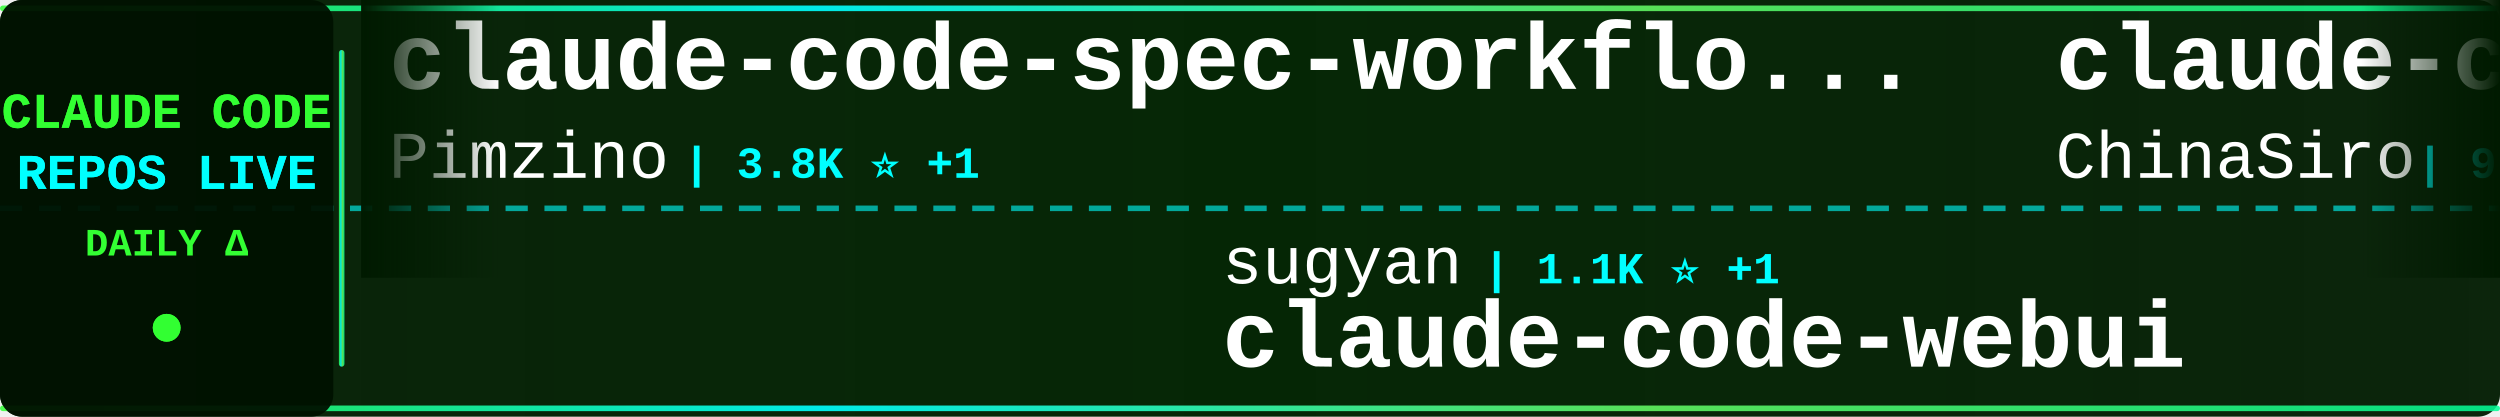
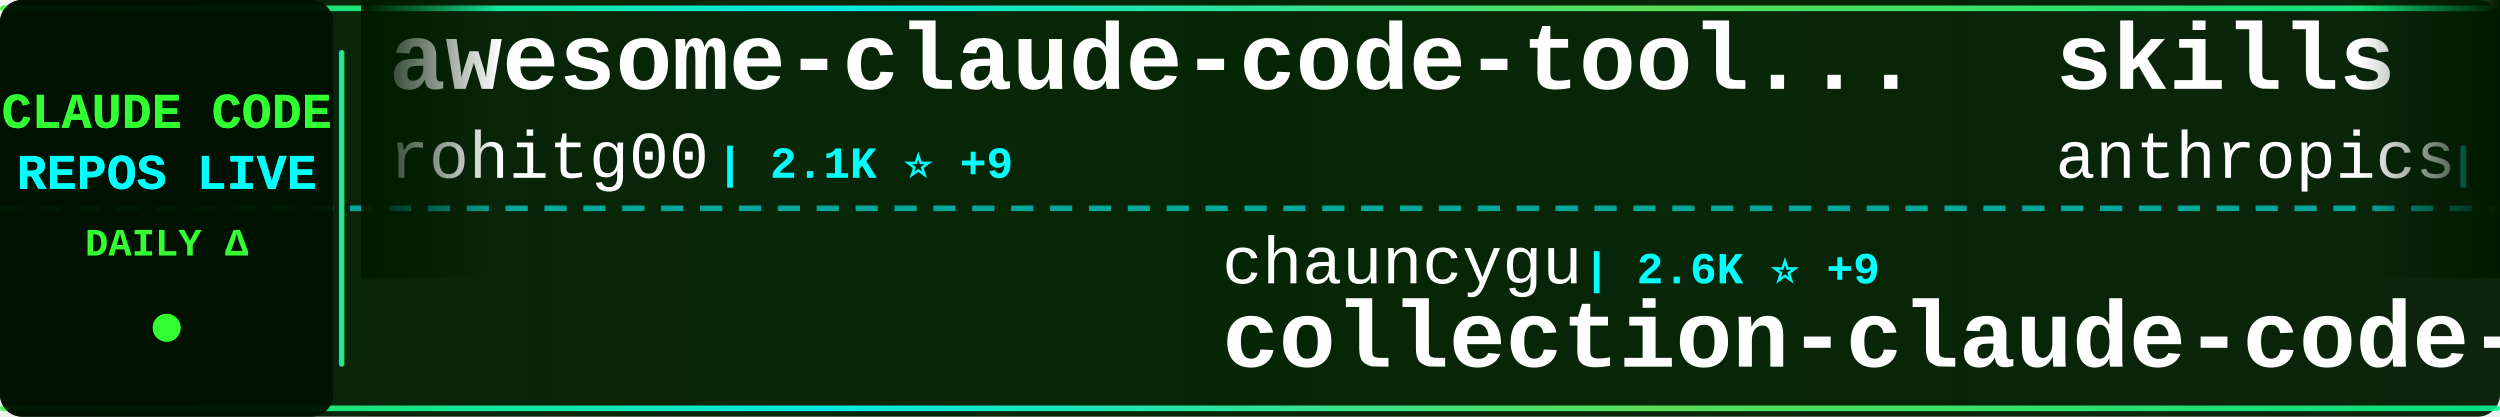
<svg xmlns="http://www.w3.org/2000/svg" width="900" height="150">
  <defs>
    <linearGradient id="tickerBg" x1="0%" y1="0%" x2="100%" y2="0%">
      <stop offset="0%" style="stop-color:#001a00;stop-opacity:0.95" />
      <stop offset="50%" style="stop-color:#002200;stop-opacity:0.98" />
      <stop offset="100%" style="stop-color:#001a00;stop-opacity:0.95" />
    </linearGradient>
    <linearGradient id="borderGrad" x1="0%" y1="0%" x2="100%" y2="0%">
      <stop offset="0%" style="stop-color:#33ff33;stop-opacity:0.85">
        <animate attributeName="stop-opacity" values="0.85;1;0.85" dur="2s" repeatCount="indefinite" />
      </stop>
      <stop offset="33%" style="stop-color:#00ffff;stop-opacity:0.9">
        <animate attributeName="stop-opacity" values="0.9;1;0.9" dur="2.2s" repeatCount="indefinite" />
      </stop>
      <stop offset="66%" style="stop-color:#66ff66;stop-opacity:0.85">
        <animate attributeName="stop-opacity" values="0.85;1;0.85" dur="1.8s" repeatCount="indefinite" />
      </stop>
      <stop offset="100%" style="stop-color:#00ff99;stop-opacity:0.85">
        <animate attributeName="stop-opacity" values="0.85;1;0.85" dur="2s" repeatCount="indefinite" />
      </stop>
    </linearGradient>
    <filter id="textGlow">
      <feGaussianBlur stdDeviation="0.1" result="coloredBlur" />
      <feMerge>
        <feMergeNode in="coloredBlur" />
        <feMergeNode in="SourceGraphic" />
      </feMerge>
    </filter>
    <filter id="metricGlow">
      <feGaussianBlur stdDeviation="0.2" result="coloredBlur" />
      <feMerge>
        <feMergeNode in="coloredBlur" />
        <feMergeNode in="SourceGraphic" />
      </feMerge>
    </filter>
    <linearGradient id="leftFade" x1="0%" y1="0%" x2="100%" y2="0%">
      <stop offset="0%" style="stop-color:#001a00;stop-opacity:1" />
      <stop offset="100%" style="stop-color:#001a00;stop-opacity:0" />
    </linearGradient>
    <linearGradient id="rightFade" x1="0%" y1="0%" x2="100%" y2="0%">
      <stop offset="0%" style="stop-color:#001a00;stop-opacity:0" />
      <stop offset="100%" style="stop-color:#001a00;stop-opacity:1" />
    </linearGradient>
  </defs>
  <rect width="900" height="150" fill="url(#tickerBg)" rx="8" />
  <rect x="0" y="2" width="900" height="2" fill="url(#borderGrad)" rx="1" />
  <rect x="0" y="146" width="900" height="2" fill="url(#borderGrad)" rx="1" />
  <line x1="0" y1="75" x2="900" y2="75" stroke="#00ffff" stroke-width="2" stroke-dasharray="8 6" opacity="0.6" />
  <rect x="0" y="0" width="120" height="150" fill="#001100" opacity="0.95" rx="8" />
  <text x="60" y="46" font-family="'Courier New', monospace" font-size="18" font-weight="bold" fill="#33ff33" text-anchor="middle" filter="url(#textGlow)">
    CLAUDE CODE
  </text>
  <text x="60" y="68" font-family="'Courier New', monospace" font-size="18" font-weight="bold" fill="#00ffff" text-anchor="middle" filter="url(#textGlow)">
    REPOS LIVE
  </text>
  <text x="60" y="92" font-family="'Courier New', monospace" font-size="14" font-weight="bold" fill="#33ff33" text-anchor="middle">
    DAILY Δ
  </text>
  <circle cx="60" cy="118" r="5" fill="#33ff33" filter="url(#metricGlow)">
    <animate attributeName="r" values="4;6;4" dur="1.5s" repeatCount="indefinite" />
    <animate attributeName="opacity" values="0.6;1;0.6" dur="1.5s" repeatCount="indefinite" />
  </circle>
  <rect x="122" y="18" width="2" height="114" fill="url(#borderGrad)" rx="1" />
  <clipPath id="tickerClip">
    <rect x="130" y="0" width="770" height="150" />
  </clipPath>
  <g clip-path="url(#tickerClip)">
    <g id="tickerItems">
      <animateTransform attributeName="transform" attributeType="XML" type="translate" from="0 0" to="-3000 0" dur="54s" repeatCount="indefinite" />
      <g transform="translate(0, 0)">
-         <text x="140" y="32" font-family="'Courier New', monospace" font-size="34" font-weight="bold" fill="#ffffff">claude-code-spec-workflo...</text>
-         <text x="140" y="64" font-family="'Courier New', monospace" font-size="24" font-weight="normal" fill="#ffffff" opacity="1.0">Pimzino</text>
-         <text x="246" y="64" font-family="'Courier New', monospace" font-size="16" font-weight="bold" fill="#00ffff"> | 3.8K ⭐ +1</text>
+         <text x="140" y="32" font-family="'Courier New', monospace" font-size="34" font-weight="bold" fill="#ffffff">awesome-claude-code-tool...</text>
+         <text x="140" y="64" font-family="'Courier New', monospace" font-size="24" font-weight="normal" fill="#ffffff" opacity="1.0">rohitg00</text>
+         <text x="258" y="64" font-family="'Courier New', monospace" font-size="16" font-weight="bold" fill="#00ffff"> | 2.1K ⭐ +9</text>
      </g>
      <g transform="translate(300, 0)">
-         <text x="140" y="102" font-family="'Courier New', monospace" font-size="24" font-weight="normal" fill="#ffffff" opacity="1.0">sugyan</text>
-         <text x="234" y="102" font-family="'Courier New', monospace" font-size="16" font-weight="bold" fill="#00ffff"> | 1.1K ⭐ +1</text>
-         <text x="140" y="132" font-family="'Courier New', monospace" font-size="34" font-weight="bold" fill="#ffffff">claude-code-webui</text>
+         <text x="140" y="102" font-family="'Courier New', monospace" font-size="24" font-weight="normal" fill="#ffffff" opacity="1.0">chauncygu</text>
+         <text x="270" y="102" font-family="'Courier New', monospace" font-size="16" font-weight="bold" fill="#00ffff"> | 2.6K ⭐ +9</text>
+         <text x="140" y="132" font-family="'Courier New', monospace" font-size="34" font-weight="bold" fill="#ffffff">collection-claude-code-s...</text>
      </g>
      <g transform="translate(600, 0)">
-         <text x="140" y="32" font-family="'Courier New', monospace" font-size="34" font-weight="bold" fill="#ffffff">claude-code-sourcemap</text>
-         <text x="140" y="64" font-family="'Courier New', monospace" font-size="24" font-weight="normal" fill="#ffffff" opacity="1.0">ChinaSiro</text>
-         <text x="270" y="64" font-family="'Courier New', monospace" font-size="16" font-weight="bold" fill="#00ffff"> | 9.4K ⭐ +7</text>
+         <text x="140" y="32" font-family="'Courier New', monospace" font-size="34" font-weight="bold" fill="#ffffff">skills</text>
+         <text x="140" y="64" font-family="'Courier New', monospace" font-size="24" font-weight="normal" fill="#ffffff" opacity="1.0">anthropics</text>
+         <text x="282" y="64" font-family="'Courier New', monospace" font-size="16" font-weight="bold" fill="#00ffff"> | 150.9K ⭐ +443</text>
      </g>
      <g transform="translate(900, 0)">
-         <text x="140" y="102" font-family="'Courier New', monospace" font-size="24" font-weight="normal" fill="#ffffff" opacity="1.0">anthropics</text>
-         <text x="282" y="102" font-family="'Courier New', monospace" font-size="16" font-weight="bold" fill="#00ffff"> | 8.0K ⭐ +11</text>
-         <text x="140" y="132" font-family="'Courier New', monospace" font-size="34" font-weight="bold" fill="#ffffff">claude-code-action</text>
+         <text x="140" y="102" font-family="'Courier New', monospace" font-size="24" font-weight="normal" fill="#ffffff" opacity="1.0">https-deeplearning-ai</text>
+         <text x="414" y="102" font-family="'Courier New', monospace" font-size="16" font-weight="bold" fill="#00ffff"> | 528 ⭐</text>
+         <text x="140" y="132" font-family="'Courier New', monospace" font-size="34" font-weight="bold" fill="#ffffff">sc-claude-code-files</text>
      </g>
      <g transform="translate(1200, 0)">
-         <text x="140" y="32" font-family="'Courier New', monospace" font-size="34" font-weight="bold" fill="#ffffff">claude-code-security-rev...</text>
-         <text x="140" y="64" font-family="'Courier New', monospace" font-size="24" font-weight="normal" fill="#ffffff" opacity="1.0">anthropics</text>
-         <text x="282" y="64" font-family="'Courier New', monospace" font-size="16" font-weight="bold" fill="#00ffff"> | 5.2K ⭐ +26</text>
+         <text x="140" y="32" font-family="'Courier New', monospace" font-size="34" font-weight="bold" fill="#ffffff">claude-code-settings</text>
+         <text x="140" y="64" font-family="'Courier New', monospace" font-size="24" font-weight="normal" fill="#ffffff" opacity="1.0">feiskyer</text>
+         <text x="258" y="64" font-family="'Courier New', monospace" font-size="16" font-weight="bold" fill="#00ffff"> | 1.6K ⭐ +2</text>
      </g>
      <g transform="translate(1500, 0)">
+         <text x="140" y="102" font-family="'Courier New', monospace" font-size="24" font-weight="normal" fill="#ffffff" opacity="1.0">liuup</text>
+         <text x="222" y="102" font-family="'Courier New', monospace" font-size="16" font-weight="bold" fill="#00ffff"> | 3.2K ⭐ +23</text>
+         <text x="140" y="132" font-family="'Courier New', monospace" font-size="34" font-weight="bold" fill="#ffffff">claude-code-analysis</text>
+       </g>
+       <g transform="translate(1800, 0)">
+         <text x="140" y="32" font-family="'Courier New', monospace" font-size="34" font-weight="bold" fill="#ffffff">pi-vs-claude-code</text>
+         <text x="140" y="64" font-family="'Courier New', monospace" font-size="24" font-weight="normal" fill="#ffffff" opacity="1.0">disler</text>
+         <text x="234" y="64" font-family="'Courier New', monospace" font-size="16" font-weight="bold" fill="#00ffff"> | 1.4K ⭐ +3</text>
+       </g>
+       <g transform="translate(2100, 0)">
+         <text x="140" y="102" font-family="'Courier New', monospace" font-size="24" font-weight="normal" fill="#ffffff" opacity="1.0">Windy3f3f3f3f</text>
+         <text x="318" y="102" font-family="'Courier New', monospace" font-size="16" font-weight="bold" fill="#00ffff"> | 1.4K ⭐ +3</text>
+         <text x="140" y="132" font-family="'Courier New', monospace" font-size="34" font-weight="bold" fill="#ffffff">claude-code-from-scratch</text>
+       </g>
+       <g transform="translate(2400, 0)">
+         <text x="140" y="32" font-family="'Courier New', monospace" font-size="34" font-weight="bold" fill="#ffffff">claude-code-ultimate-gui...</text>
+         <text x="140" y="64" font-family="'Courier New', monospace" font-size="24" font-weight="normal" fill="#ffffff" opacity="1.0">FlorianBruniaux</text>
+         <text x="342" y="64" font-family="'Courier New', monospace" font-size="16" font-weight="bold" fill="#00ffff"> | 5.0K ⭐ +29</text>
+       </g>
+       <g transform="translate(2700, 0)">
        <text x="140" y="102" font-family="'Courier New', monospace" font-size="24" font-weight="normal" fill="#ffffff" opacity="1.0">oboard</text>
-         <text x="234" y="102" font-family="'Courier New', monospace" font-size="16" font-weight="bold" fill="#00ffff"> | 3.2K ⭐</text>
+         <text x="234" y="102" font-family="'Courier New', monospace" font-size="16" font-weight="bold" fill="#00ffff"> | 3.2K ⭐ +2</text>
        <text x="140" y="132" font-family="'Courier New', monospace" font-size="34" font-weight="bold" fill="#ffffff">claude-code-rev</text>
      </g>
-       <g transform="translate(1800, 0)">
-         <text x="140" y="32" font-family="'Courier New', monospace" font-size="34" font-weight="bold" fill="#ffffff">Claude-Code-Source-Study</text>
-         <text x="140" y="64" font-family="'Courier New', monospace" font-size="24" font-weight="normal" fill="#ffffff" opacity="1.0">luyao618</text>
-         <text x="258" y="64" font-family="'Courier New', monospace" font-size="16" font-weight="bold" fill="#00ffff"> | 1.5K ⭐ +3</text>
-       </g>
-       <g transform="translate(2100, 0)">
-         <text x="140" y="102" font-family="'Courier New', monospace" font-size="24" font-weight="normal" fill="#ffffff" opacity="1.0">edmund-io</text>
-         <text x="270" y="102" font-family="'Courier New', monospace" font-size="16" font-weight="bold" fill="#00ffff"> | 1.5K ⭐</text>
-         <text x="140" y="132" font-family="'Courier New', monospace" font-size="34" font-weight="bold" fill="#ffffff">edmunds-claude-code</text>
-       </g>
-       <g transform="translate(2400, 0)">
-         <text x="140" y="32" font-family="'Courier New', monospace" font-size="34" font-weight="bold" fill="#ffffff">claude-code-my-workflow</text>
-         <text x="140" y="64" font-family="'Courier New', monospace" font-size="24" font-weight="normal" fill="#ffffff" opacity="1.0">pedrohcgs</text>
-         <text x="270" y="64" font-family="'Courier New', monospace" font-size="16" font-weight="bold" fill="#00ffff"> | 1.3K ⭐ +3</text>
-       </g>
-       <g transform="translate(2700, 0)">
-         <text x="140" y="102" font-family="'Courier New', monospace" font-size="24" font-weight="normal" fill="#ffffff" opacity="1.0">davila7</text>
-         <text x="246" y="102" font-family="'Courier New', monospace" font-size="16" font-weight="bold" fill="#00ffff"> | 28.1K ⭐ +27</text>
-         <text x="140" y="132" font-family="'Courier New', monospace" font-size="34" font-weight="bold" fill="#ffffff">claude-code-templates</text>
-       </g>
      <g transform="translate(3000, 0)">
-         <text x="140" y="32" font-family="'Courier New', monospace" font-size="34" font-weight="bold" fill="#ffffff">claude-code-spec-workflo...</text>
-         <text x="140" y="64" font-family="'Courier New', monospace" font-size="24" font-weight="normal" fill="#ffffff" opacity="1.0">Pimzino</text>
-         <text x="246" y="64" font-family="'Courier New', monospace" font-size="16" font-weight="bold" fill="#00ffff"> | 3.8K ⭐ +1</text>
+         <text x="140" y="32" font-family="'Courier New', monospace" font-size="34" font-weight="bold" fill="#ffffff">awesome-claude-code-tool...</text>
+         <text x="140" y="64" font-family="'Courier New', monospace" font-size="24" font-weight="normal" fill="#ffffff" opacity="1.0">rohitg00</text>
+         <text x="258" y="64" font-family="'Courier New', monospace" font-size="16" font-weight="bold" fill="#00ffff"> | 2.1K ⭐ +9</text>
      </g>
      <g transform="translate(3300, 0)">
-         <text x="140" y="102" font-family="'Courier New', monospace" font-size="24" font-weight="normal" fill="#ffffff" opacity="1.0">sugyan</text>
-         <text x="234" y="102" font-family="'Courier New', monospace" font-size="16" font-weight="bold" fill="#00ffff"> | 1.1K ⭐ +1</text>
-         <text x="140" y="132" font-family="'Courier New', monospace" font-size="34" font-weight="bold" fill="#ffffff">claude-code-webui</text>
+         <text x="140" y="102" font-family="'Courier New', monospace" font-size="24" font-weight="normal" fill="#ffffff" opacity="1.0">chauncygu</text>
+         <text x="270" y="102" font-family="'Courier New', monospace" font-size="16" font-weight="bold" fill="#00ffff"> | 2.6K ⭐ +9</text>
+         <text x="140" y="132" font-family="'Courier New', monospace" font-size="34" font-weight="bold" fill="#ffffff">collection-claude-code-s...</text>
      </g>
      <g transform="translate(3600, 0)">
-         <text x="140" y="32" font-family="'Courier New', monospace" font-size="34" font-weight="bold" fill="#ffffff">claude-code-sourcemap</text>
-         <text x="140" y="64" font-family="'Courier New', monospace" font-size="24" font-weight="normal" fill="#ffffff" opacity="1.0">ChinaSiro</text>
-         <text x="270" y="64" font-family="'Courier New', monospace" font-size="16" font-weight="bold" fill="#00ffff"> | 9.4K ⭐ +7</text>
+         <text x="140" y="32" font-family="'Courier New', monospace" font-size="34" font-weight="bold" fill="#ffffff">skills</text>
+         <text x="140" y="64" font-family="'Courier New', monospace" font-size="24" font-weight="normal" fill="#ffffff" opacity="1.0">anthropics</text>
+         <text x="282" y="64" font-family="'Courier New', monospace" font-size="16" font-weight="bold" fill="#00ffff"> | 150.9K ⭐ +443</text>
      </g>
      <g transform="translate(3900, 0)">
-         <text x="140" y="102" font-family="'Courier New', monospace" font-size="24" font-weight="normal" fill="#ffffff" opacity="1.0">anthropics</text>
-         <text x="282" y="102" font-family="'Courier New', monospace" font-size="16" font-weight="bold" fill="#00ffff"> | 8.0K ⭐ +11</text>
-         <text x="140" y="132" font-family="'Courier New', monospace" font-size="34" font-weight="bold" fill="#ffffff">claude-code-action</text>
+         <text x="140" y="102" font-family="'Courier New', monospace" font-size="24" font-weight="normal" fill="#ffffff" opacity="1.0">https-deeplearning-ai</text>
+         <text x="414" y="102" font-family="'Courier New', monospace" font-size="16" font-weight="bold" fill="#00ffff"> | 528 ⭐</text>
+         <text x="140" y="132" font-family="'Courier New', monospace" font-size="34" font-weight="bold" fill="#ffffff">sc-claude-code-files</text>
      </g>
    </g>
  </g>
  <rect x="130" y="0" width="50" height="100" fill="url(#leftFade)" />
  <rect x="850" y="0" width="50" height="100" fill="url(#rightFade)" />
</svg>
